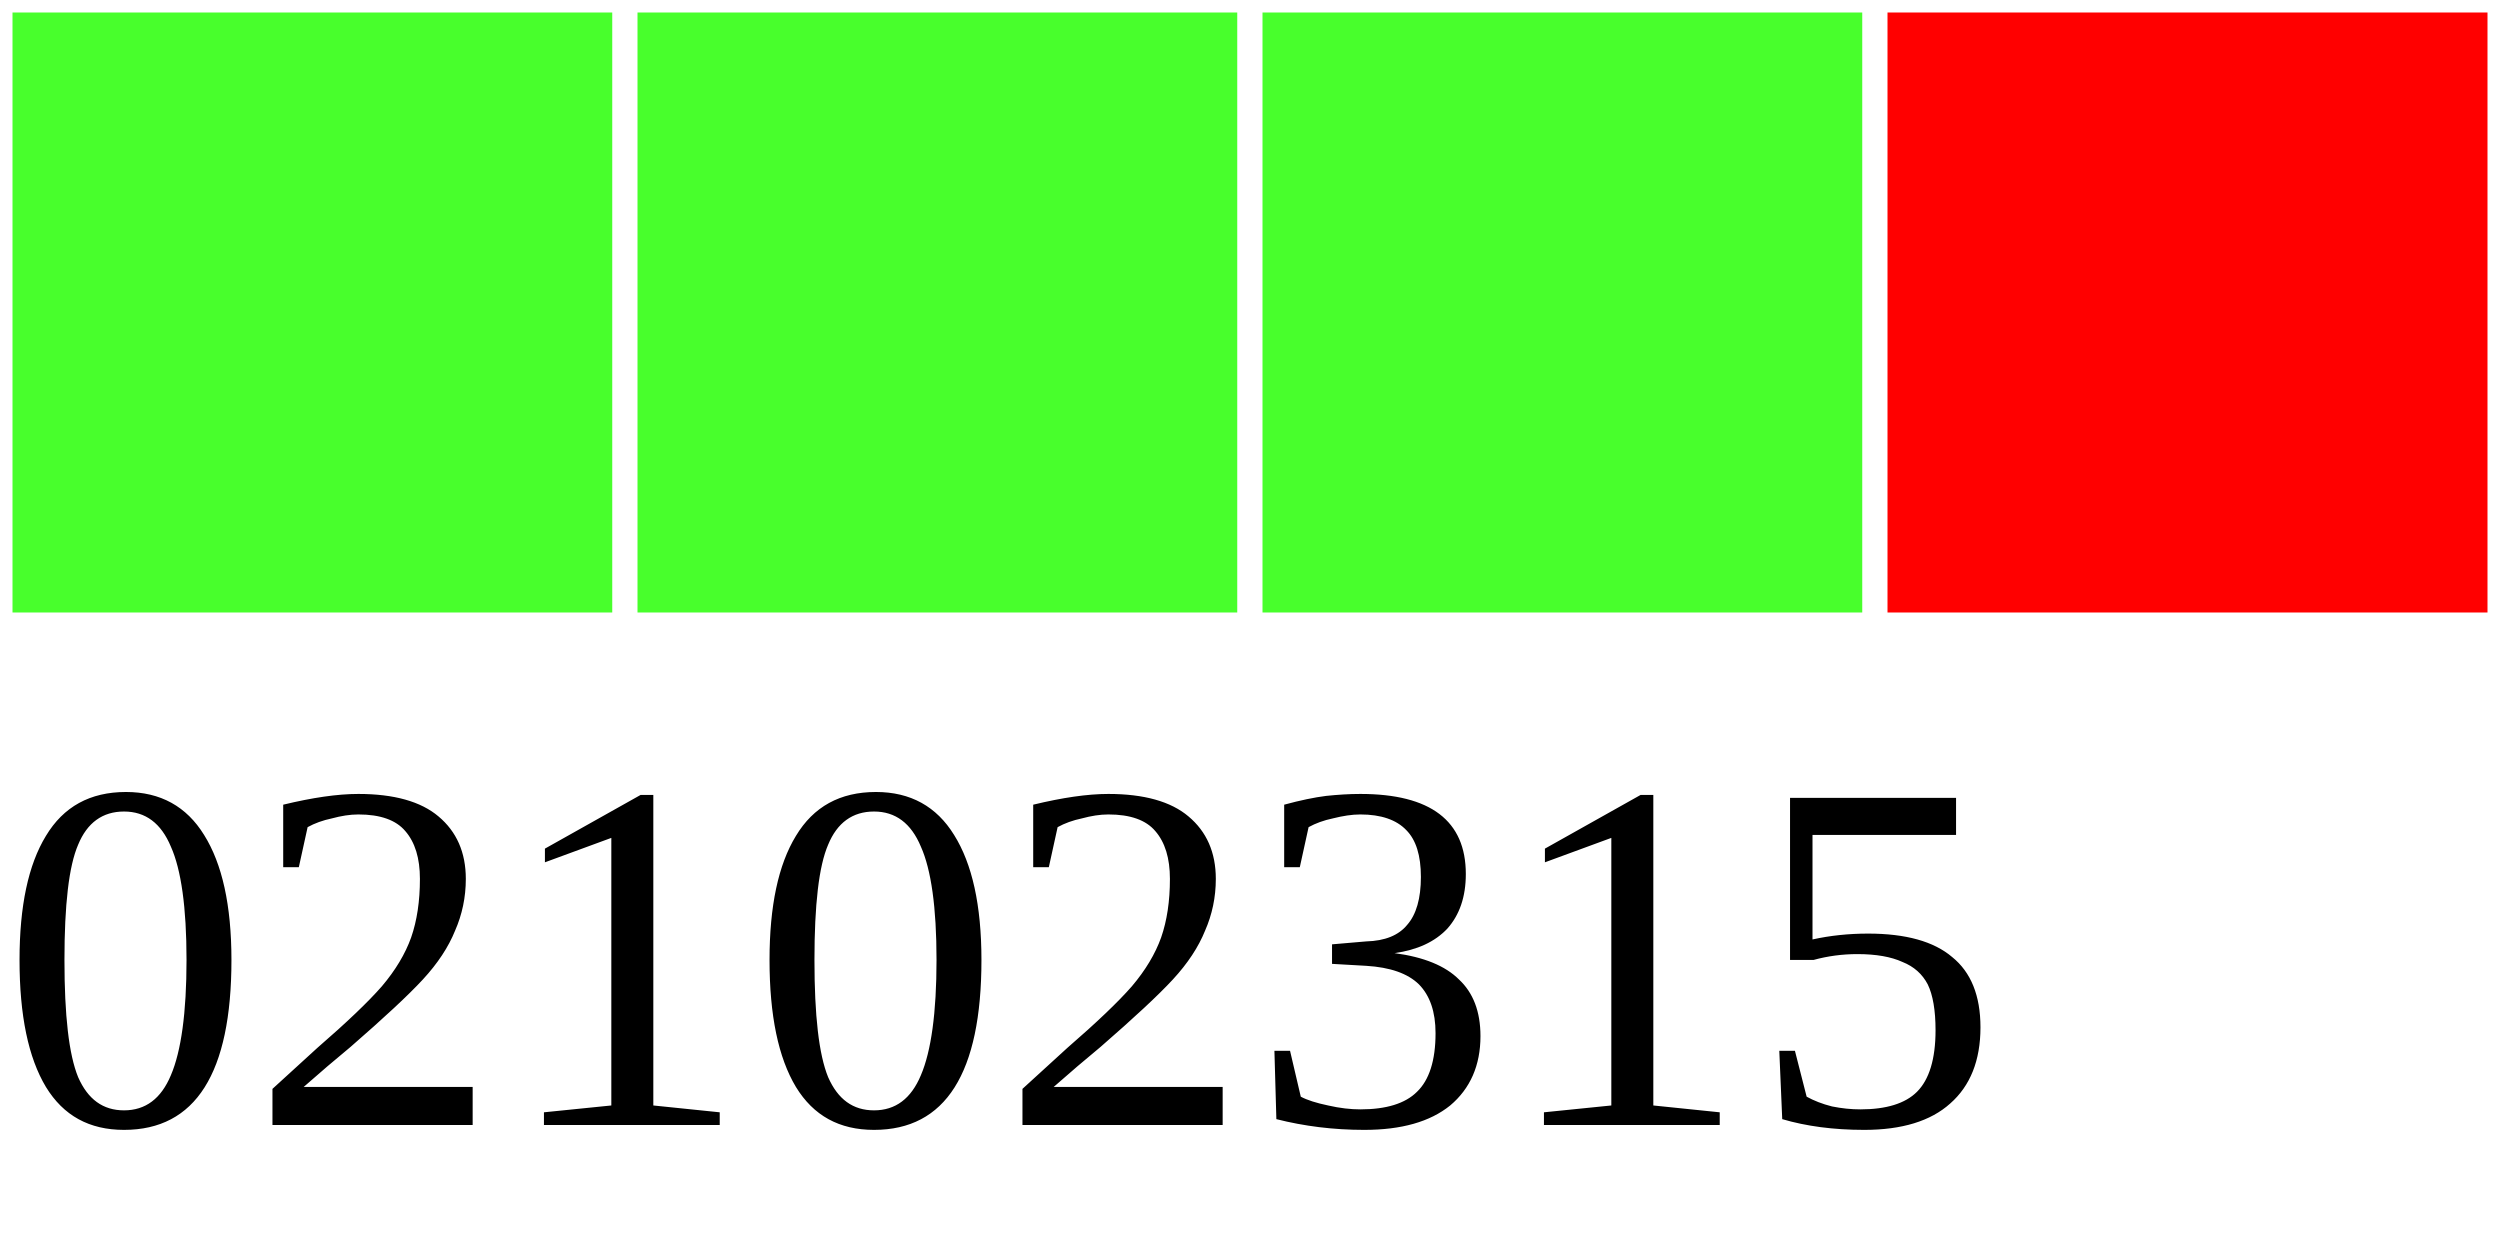
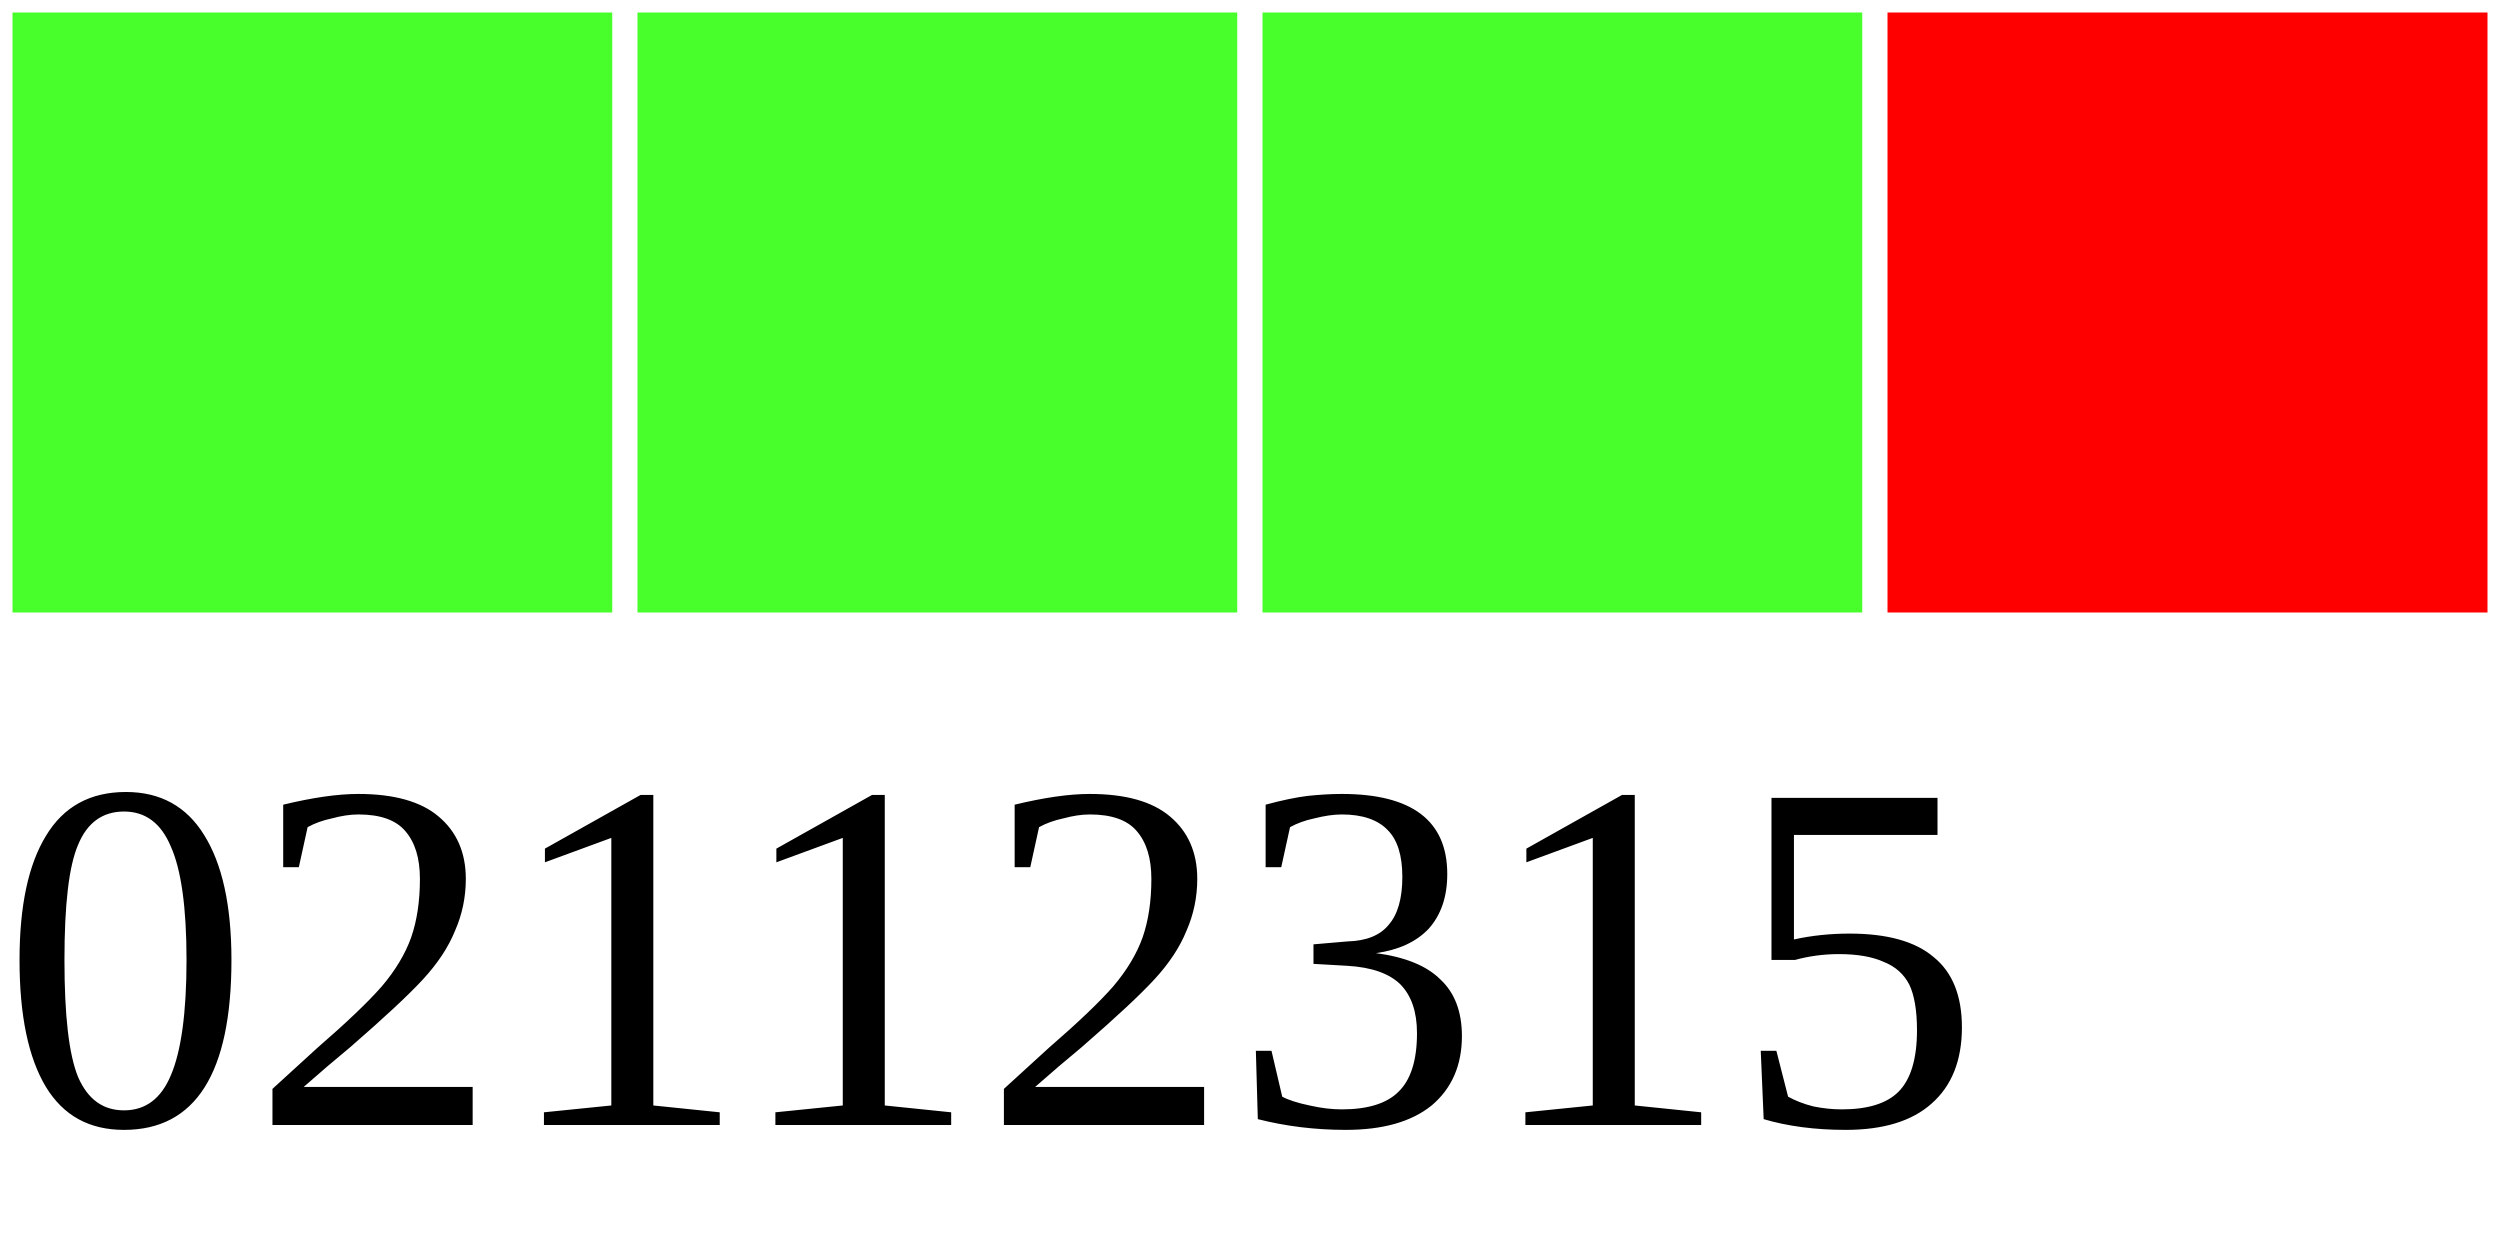
<svg xmlns="http://www.w3.org/2000/svg" width="40" height="20">
  <g>
    <rect width="10" height="10" style="fill:#48FF2C;stroke-width:0.4;stroke:rgb(255,255,255)" x="0" />
    <rect width="10" height="10" style="fill:#48FF2C;stroke-width:0.4;stroke:rgb(255,255,255)" x="10" />
    <rect width="10" height="10" style="fill:#48FF2C;stroke-width:0.4;stroke:rgb(255,255,255)" x="20" />
    <rect width="10" height="10" style="fill:#FF0000;stroke-width:0.4;stroke:rgb(255,255,255)" x="30" />
-     <text x="0" y="18" fill="black" font-size="8">02102315</text>
+     <text x="0" y="18" fill="black" font-size="8">02112315</text>
  </g>
</svg>
